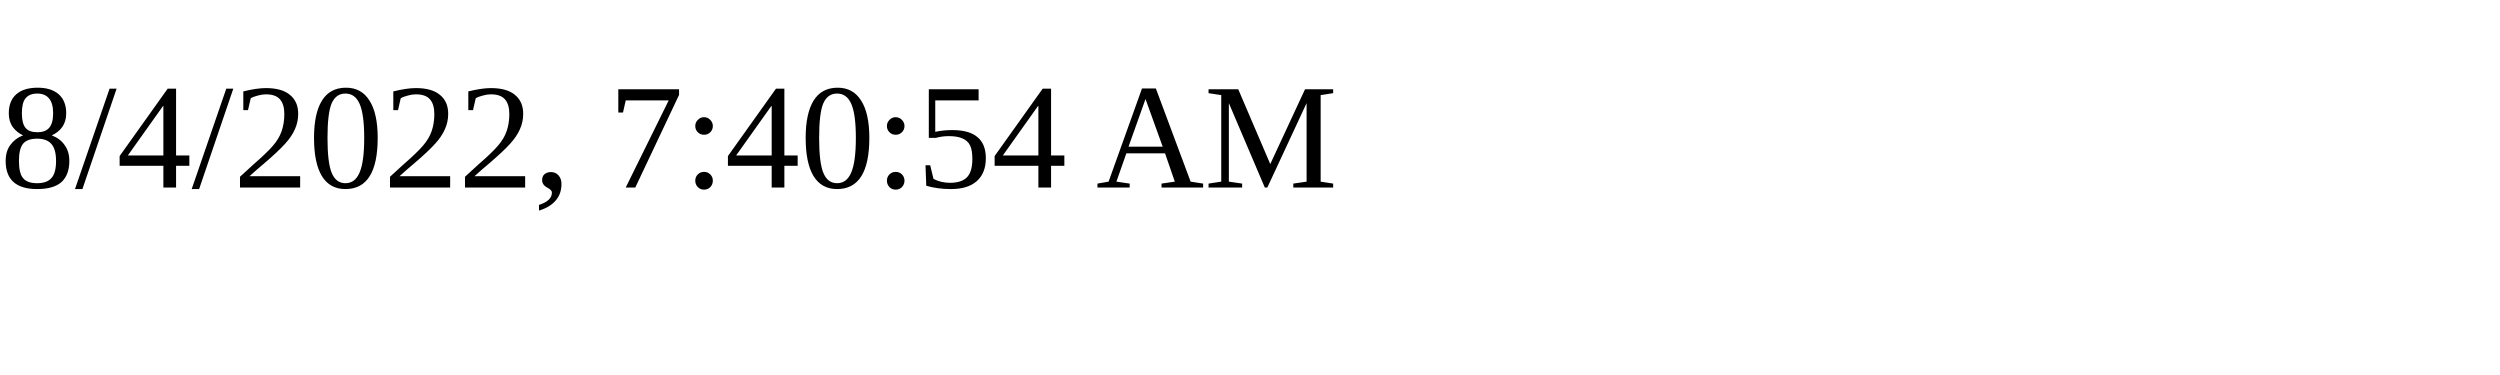
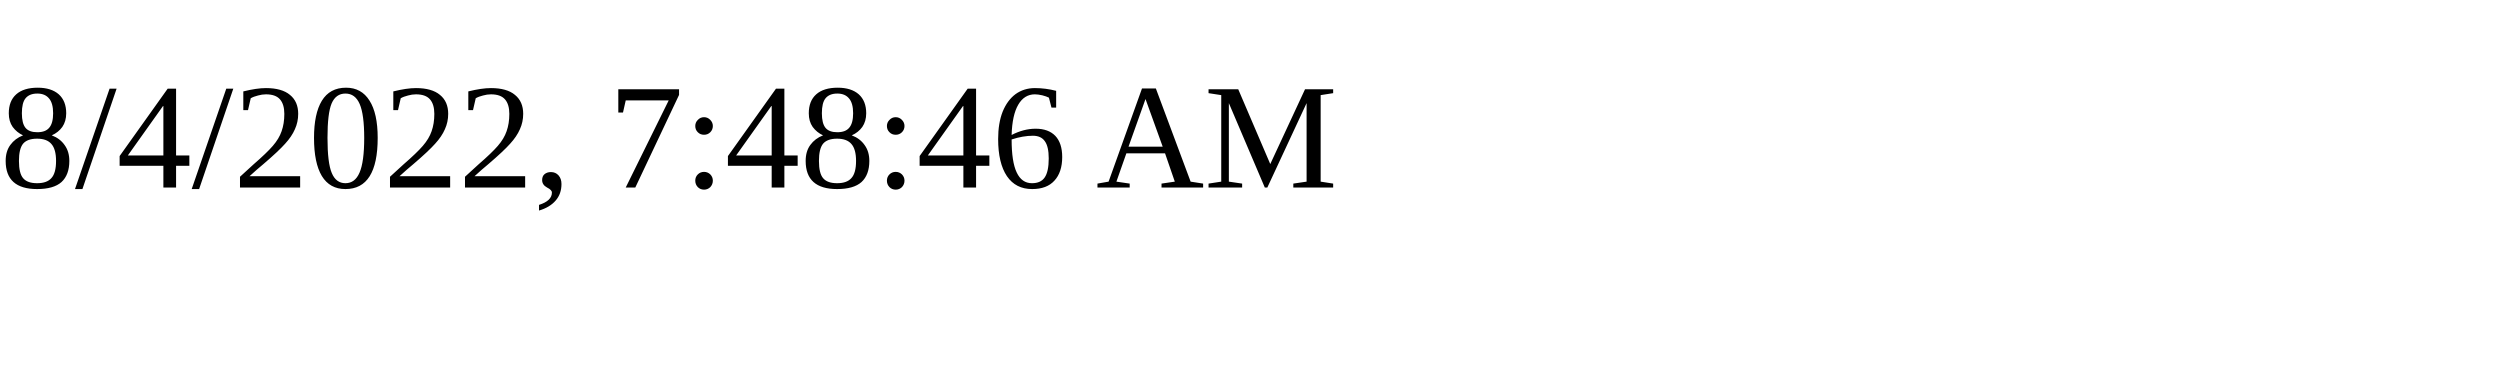
<svg xmlns="http://www.w3.org/2000/svg" height="30" width="200">
-   <text x="0" y="15">8/4/2022, 7:40:54 AM</text>
+   <text x="0" y="15">8/4/2022, 7:48:46 AM</text>
</svg>
